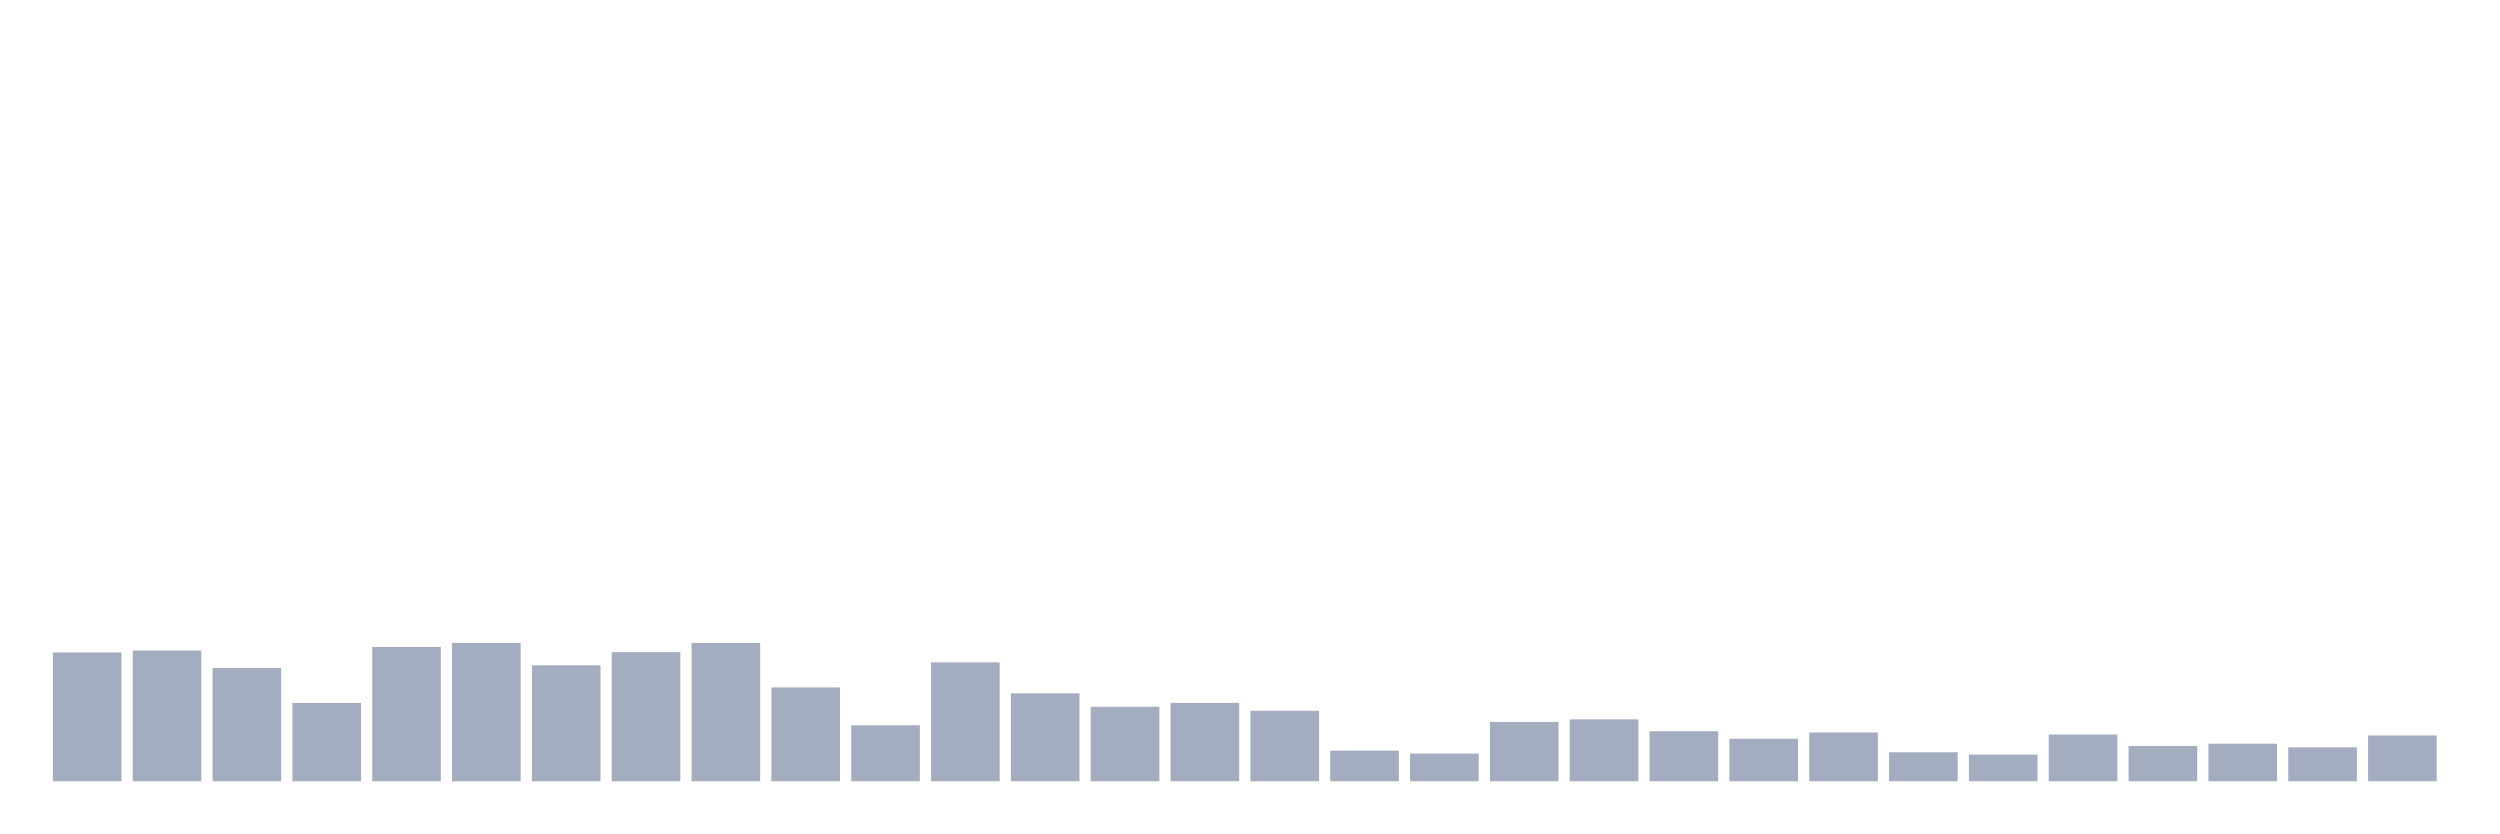
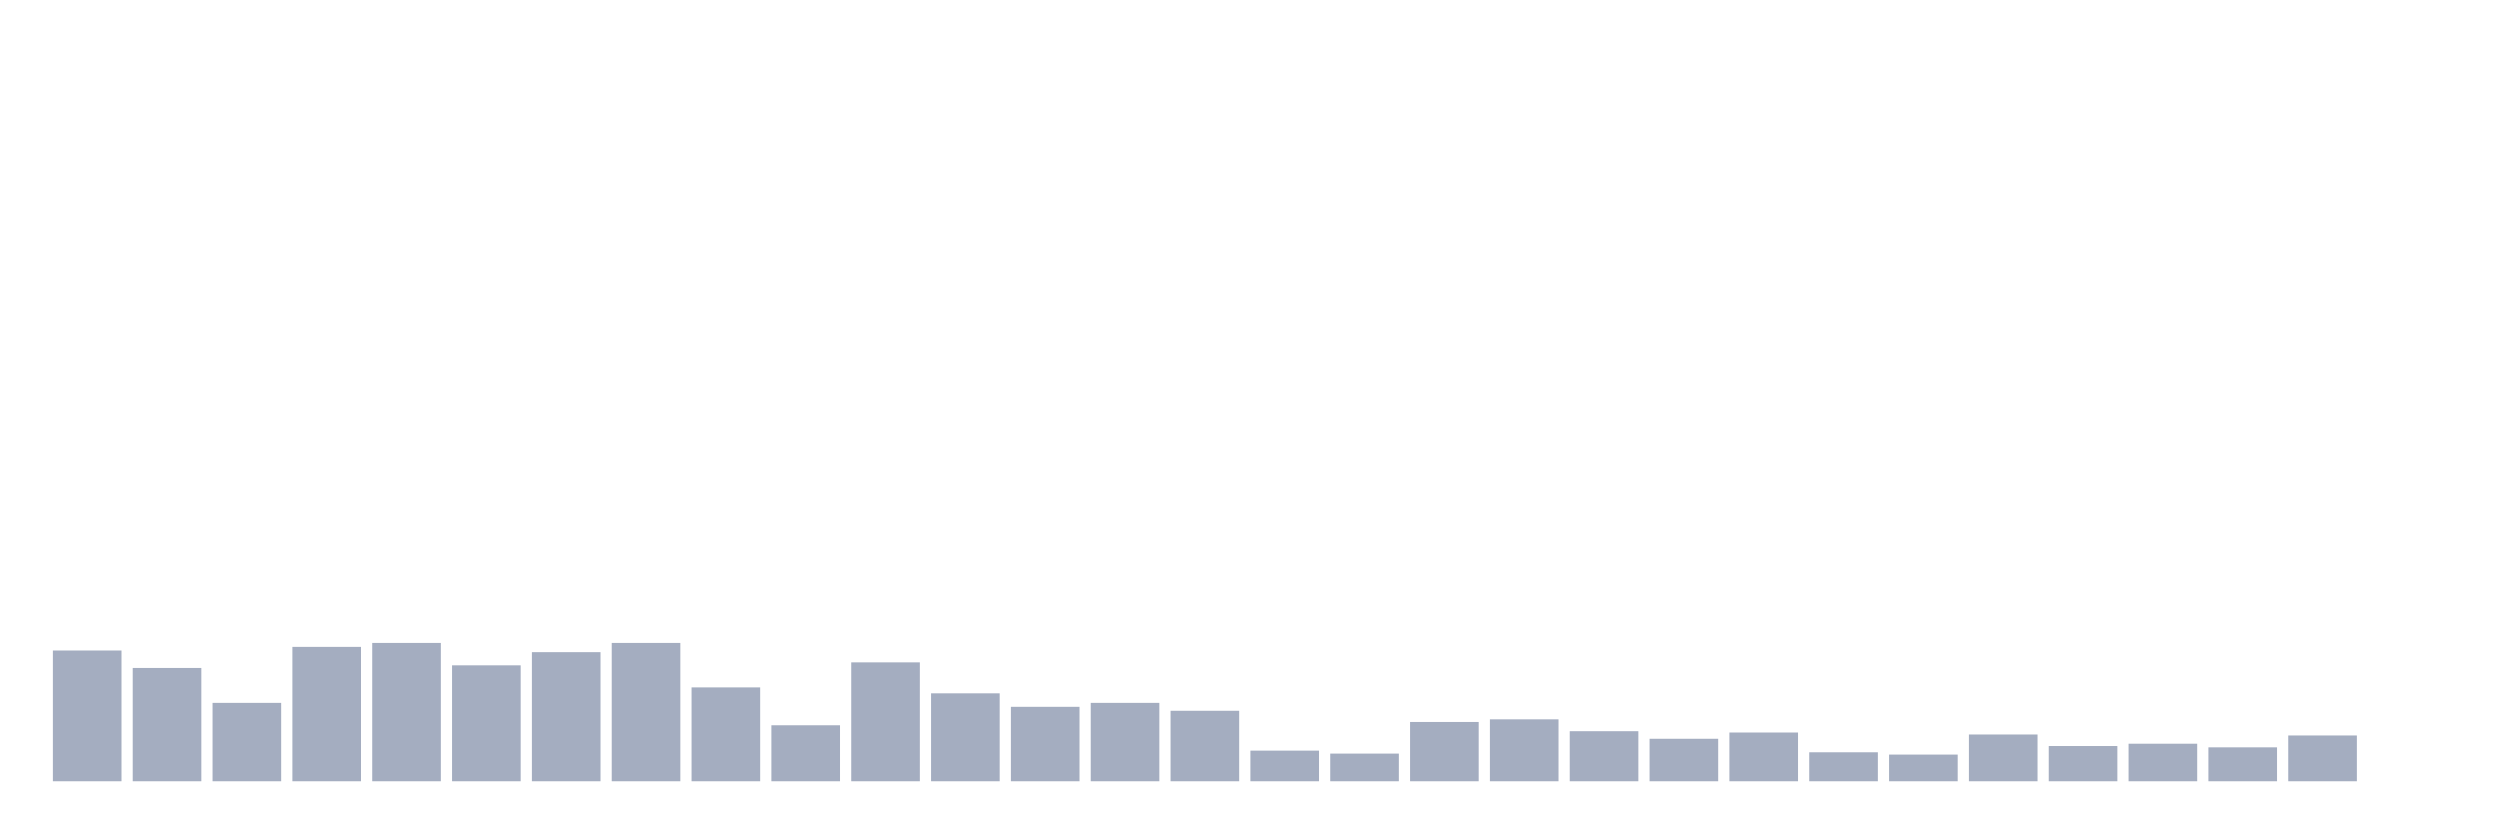
<svg xmlns="http://www.w3.org/2000/svg" viewBox="0 0 480 160">
  <g transform="translate(10,10)">
-     <rect class="bar" x="0.153" width="13.175" y="115.276" height="24.724" fill="rgb(164,173,192)" />
-     <rect class="bar" x="15.482" width="13.175" y="114.896" height="25.104" fill="rgb(164,173,192)" />
-     <rect class="bar" x="30.81" width="13.175" y="118.248" height="21.752" fill="rgb(164,173,192)" />
-     <rect class="bar" x="46.138" width="13.175" y="124.95" height="15.05" fill="rgb(164,173,192)" />
-     <rect class="bar" x="61.466" width="13.175" y="114.201" height="25.799" fill="rgb(164,173,192)" />
-     <rect class="bar" x="76.794" width="13.175" y="113.442" height="26.558" fill="rgb(164,173,192)" />
-     <rect class="bar" x="92.123" width="13.175" y="117.742" height="22.258" fill="rgb(164,173,192)" />
-     <rect class="bar" x="107.451" width="13.175" y="115.212" height="24.788" fill="rgb(164,173,192)" />
-     <rect class="bar" x="122.779" width="13.175" y="113.442" height="26.558" fill="rgb(164,173,192)" />
-     <rect class="bar" x="138.107" width="13.175" y="121.978" height="18.022" fill="rgb(164,173,192)" />
-     <rect class="bar" x="153.436" width="13.175" y="129.25" height="10.75" fill="rgb(164,173,192)" />
-     <rect class="bar" x="168.764" width="13.175" y="117.173" height="22.827" fill="rgb(164,173,192)" />
-     <rect class="bar" x="184.092" width="13.175" y="123.117" height="16.883" fill="rgb(164,173,192)" />
-     <rect class="bar" x="199.42" width="13.175" y="125.709" height="14.291" fill="rgb(164,173,192)" />
-     <rect class="bar" x="214.748" width="13.175" y="124.95" height="15.05" fill="rgb(164,173,192)" />
-     <rect class="bar" x="230.077" width="13.175" y="126.468" height="13.532" fill="rgb(164,173,192)" />
-     <rect class="bar" x="245.405" width="13.175" y="134.119" height="5.881" fill="rgb(164,173,192)" />
-     <rect class="bar" x="260.733" width="13.175" y="134.688" height="5.312" fill="rgb(164,173,192)" />
-     <rect class="bar" x="276.061" width="13.175" y="128.618" height="11.382" fill="rgb(164,173,192)" />
-     <rect class="bar" x="291.39" width="13.175" y="128.112" height="11.888" fill="rgb(164,173,192)" />
-     <rect class="bar" x="306.718" width="13.175" y="130.388" height="9.612" fill="rgb(164,173,192)" />
-     <rect class="bar" x="322.046" width="13.175" y="131.843" height="8.157" fill="rgb(164,173,192)" />
-     <rect class="bar" x="337.374" width="13.175" y="130.641" height="9.359" fill="rgb(164,173,192)" />
-     <rect class="bar" x="352.702" width="13.175" y="134.435" height="5.565" fill="rgb(164,173,192)" />
-     <rect class="bar" x="368.031" width="13.175" y="134.878" height="5.122" fill="rgb(164,173,192)" />
-     <rect class="bar" x="383.359" width="13.175" y="131.021" height="8.979" fill="rgb(164,173,192)" />
-     <rect class="bar" x="398.687" width="13.175" y="133.234" height="6.766" fill="rgb(164,173,192)" />
-     <rect class="bar" x="414.015" width="13.175" y="132.791" height="7.209" fill="rgb(164,173,192)" />
-     <rect class="bar" x="429.344" width="13.175" y="133.487" height="6.513" fill="rgb(164,173,192)" />
-     <rect class="bar" x="444.672" width="13.175" y="131.21" height="8.79" fill="rgb(164,173,192)" />
+     <rect class="bar" x="0.153" width="13.175" y="114.896" height="25.104" fill="rgb(164,173,192)" />
+     <rect class="bar" x="15.482" width="13.175" y="118.248" height="21.752" fill="rgb(164,173,192)" />
+     <rect class="bar" x="30.81" width="13.175" y="124.95" height="15.05" fill="rgb(164,173,192)" />
+     <rect class="bar" x="46.138" width="13.175" y="114.201" height="25.799" fill="rgb(164,173,192)" />
+     <rect class="bar" x="61.466" width="13.175" y="113.442" height="26.558" fill="rgb(164,173,192)" />
+     <rect class="bar" x="76.794" width="13.175" y="117.742" height="22.258" fill="rgb(164,173,192)" />
+     <rect class="bar" x="92.123" width="13.175" y="115.212" height="24.788" fill="rgb(164,173,192)" />
+     <rect class="bar" x="107.451" width="13.175" y="113.442" height="26.558" fill="rgb(164,173,192)" />
+     <rect class="bar" x="122.779" width="13.175" y="121.978" height="18.022" fill="rgb(164,173,192)" />
+     <rect class="bar" x="138.107" width="13.175" y="129.25" height="10.75" fill="rgb(164,173,192)" />
+     <rect class="bar" x="153.436" width="13.175" y="117.173" height="22.827" fill="rgb(164,173,192)" />
+     <rect class="bar" x="168.764" width="13.175" y="123.117" height="16.883" fill="rgb(164,173,192)" />
+     <rect class="bar" x="184.092" width="13.175" y="125.709" height="14.291" fill="rgb(164,173,192)" />
+     <rect class="bar" x="199.42" width="13.175" y="124.95" height="15.05" fill="rgb(164,173,192)" />
+     <rect class="bar" x="214.748" width="13.175" y="126.468" height="13.532" fill="rgb(164,173,192)" />
+     <rect class="bar" x="230.077" width="13.175" y="134.119" height="5.881" fill="rgb(164,173,192)" />
+     <rect class="bar" x="245.405" width="13.175" y="134.688" height="5.312" fill="rgb(164,173,192)" />
+     <rect class="bar" x="260.733" width="13.175" y="128.618" height="11.382" fill="rgb(164,173,192)" />
+     <rect class="bar" x="276.061" width="13.175" y="128.112" height="11.888" fill="rgb(164,173,192)" />
+     <rect class="bar" x="291.39" width="13.175" y="130.388" height="9.612" fill="rgb(164,173,192)" />
+     <rect class="bar" x="306.718" width="13.175" y="131.843" height="8.157" fill="rgb(164,173,192)" />
+     <rect class="bar" x="322.046" width="13.175" y="130.641" height="9.359" fill="rgb(164,173,192)" />
+     <rect class="bar" x="337.374" width="13.175" y="134.435" height="5.565" fill="rgb(164,173,192)" />
+     <rect class="bar" x="352.702" width="13.175" y="134.878" height="5.122" fill="rgb(164,173,192)" />
+     <rect class="bar" x="368.031" width="13.175" y="131.021" height="8.979" fill="rgb(164,173,192)" />
+     <rect class="bar" x="383.359" width="13.175" y="133.234" height="6.766" fill="rgb(164,173,192)" />
+     <rect class="bar" x="398.687" width="13.175" y="132.791" height="7.209" fill="rgb(164,173,192)" />
+     <rect class="bar" x="414.015" width="13.175" y="133.487" height="6.513" fill="rgb(164,173,192)" />
+     <rect class="bar" x="429.344" width="13.175" y="131.21" height="8.79" fill="rgb(164,173,192)" />
+     <rect class="bar" x="444.672" width="13.175" y="140" height="0" fill="rgb(164,173,192)" />
  </g>
</svg>
